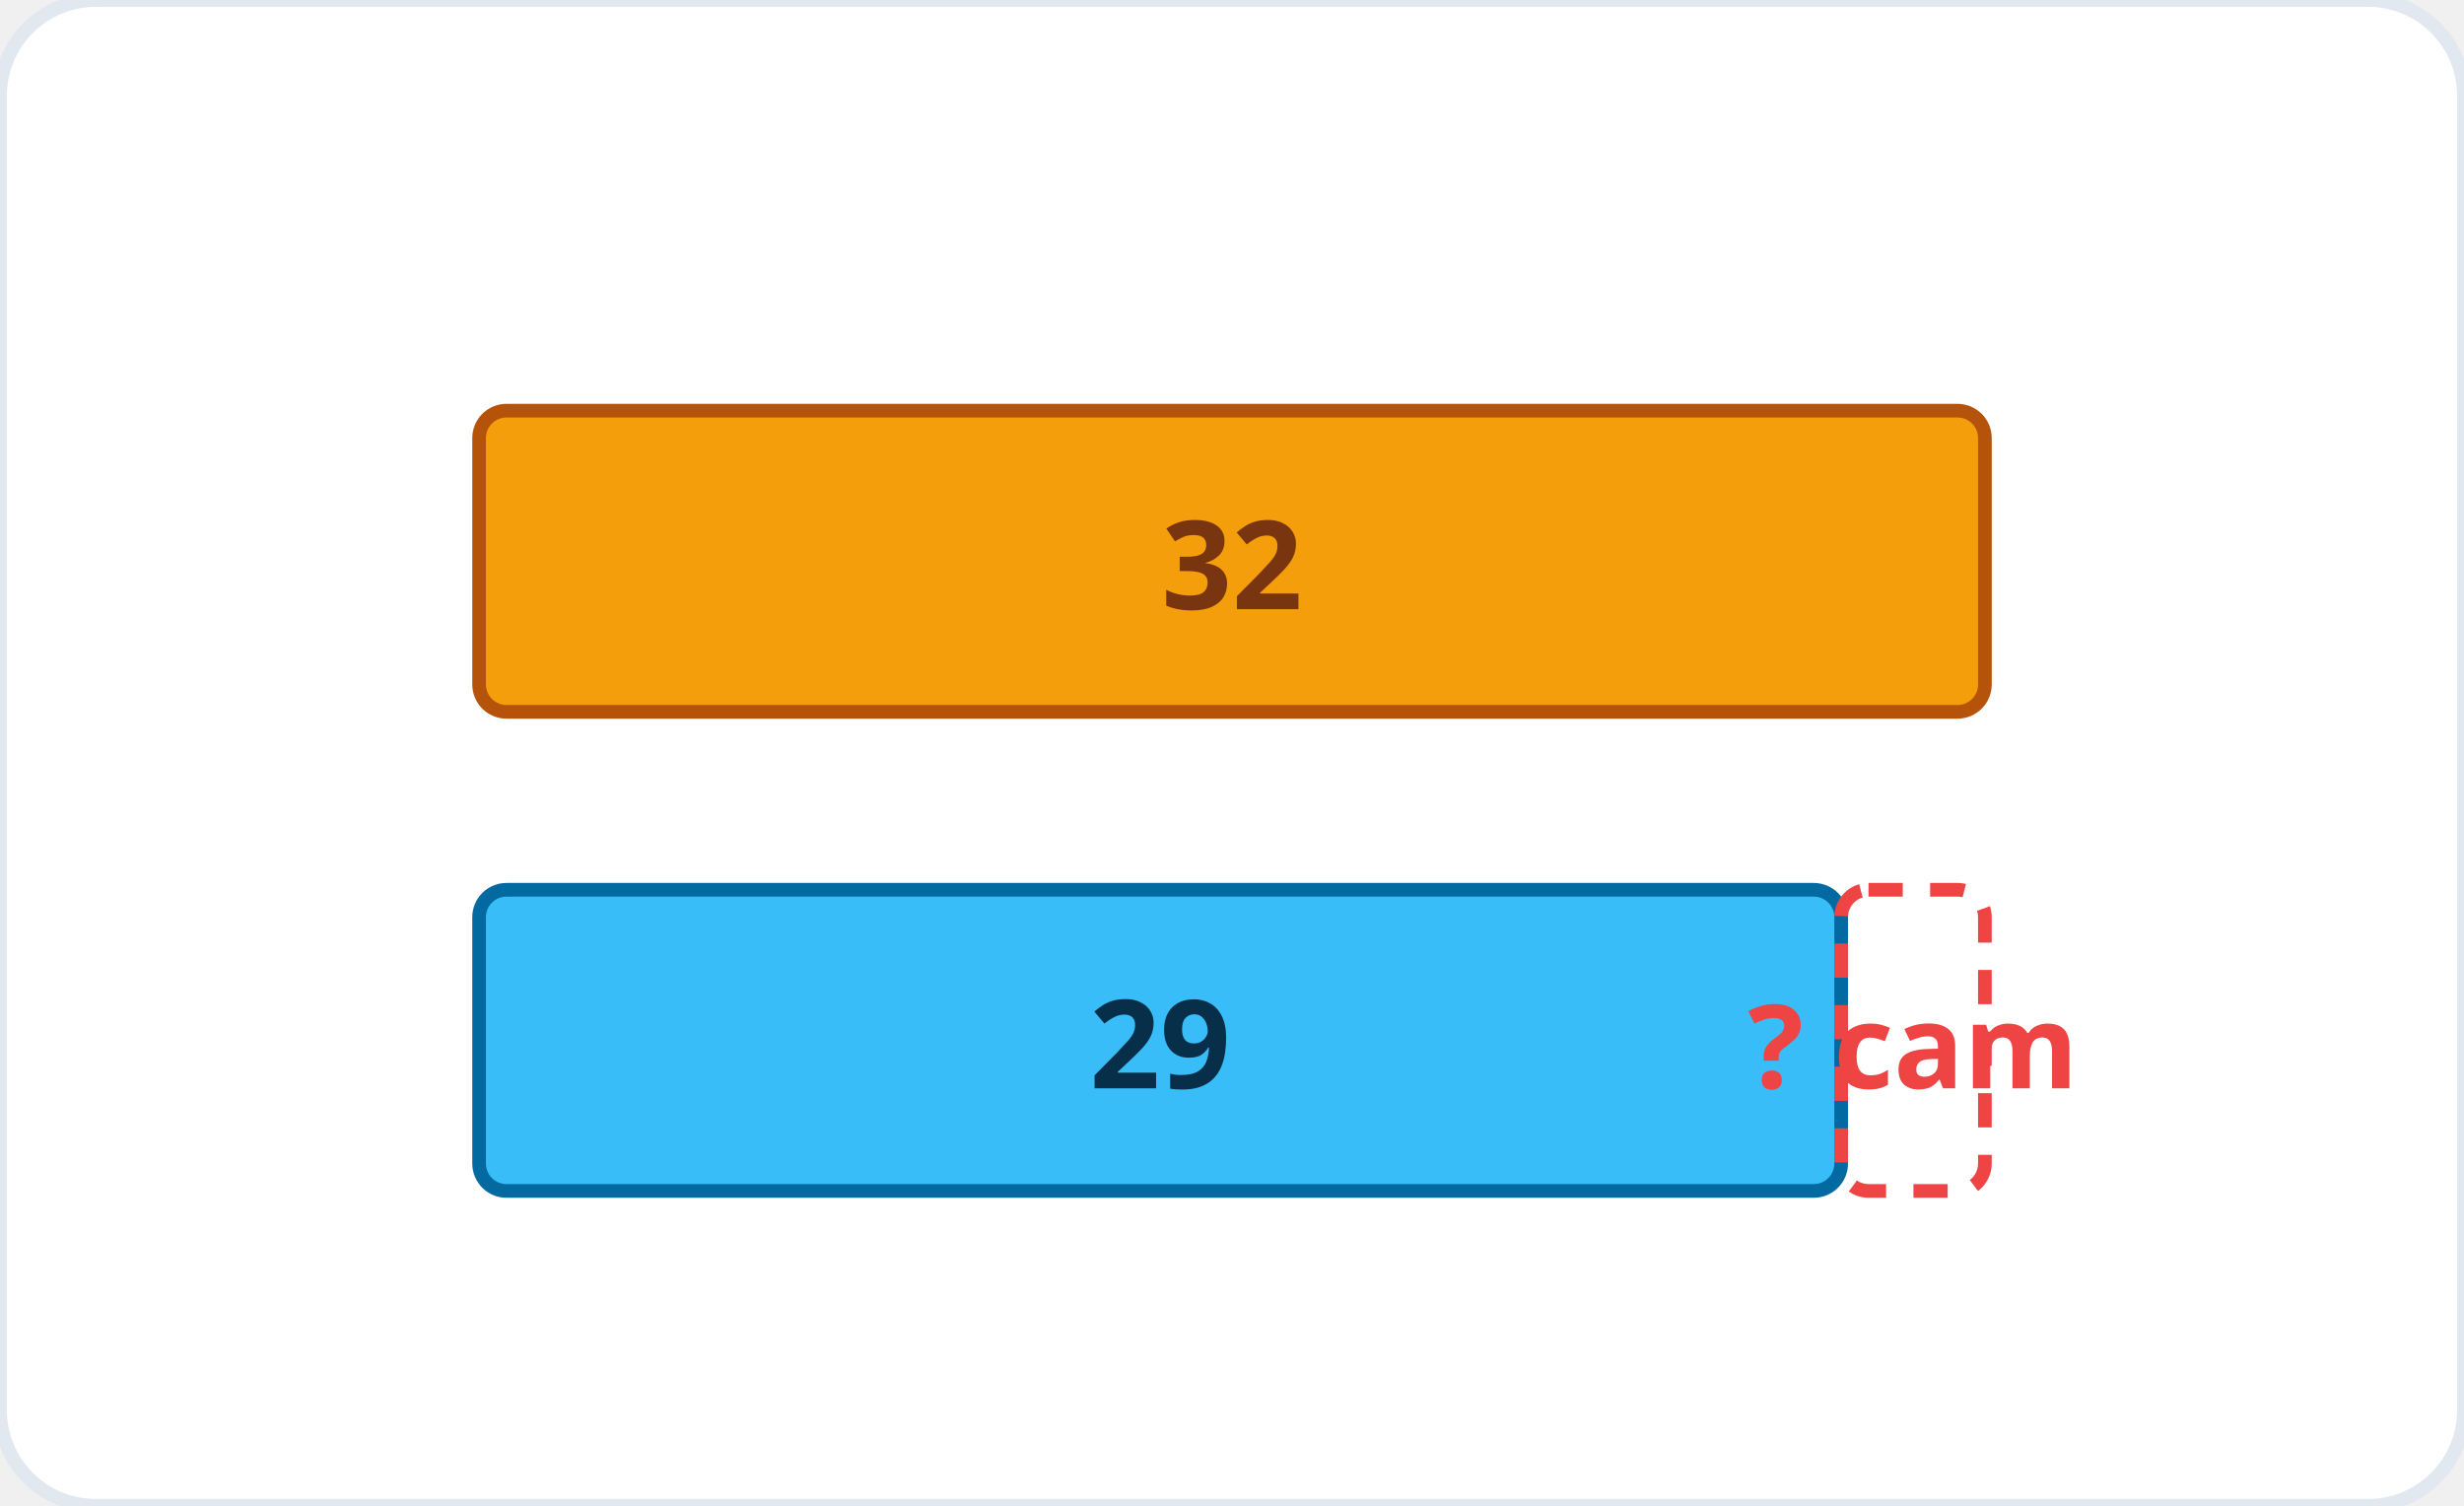
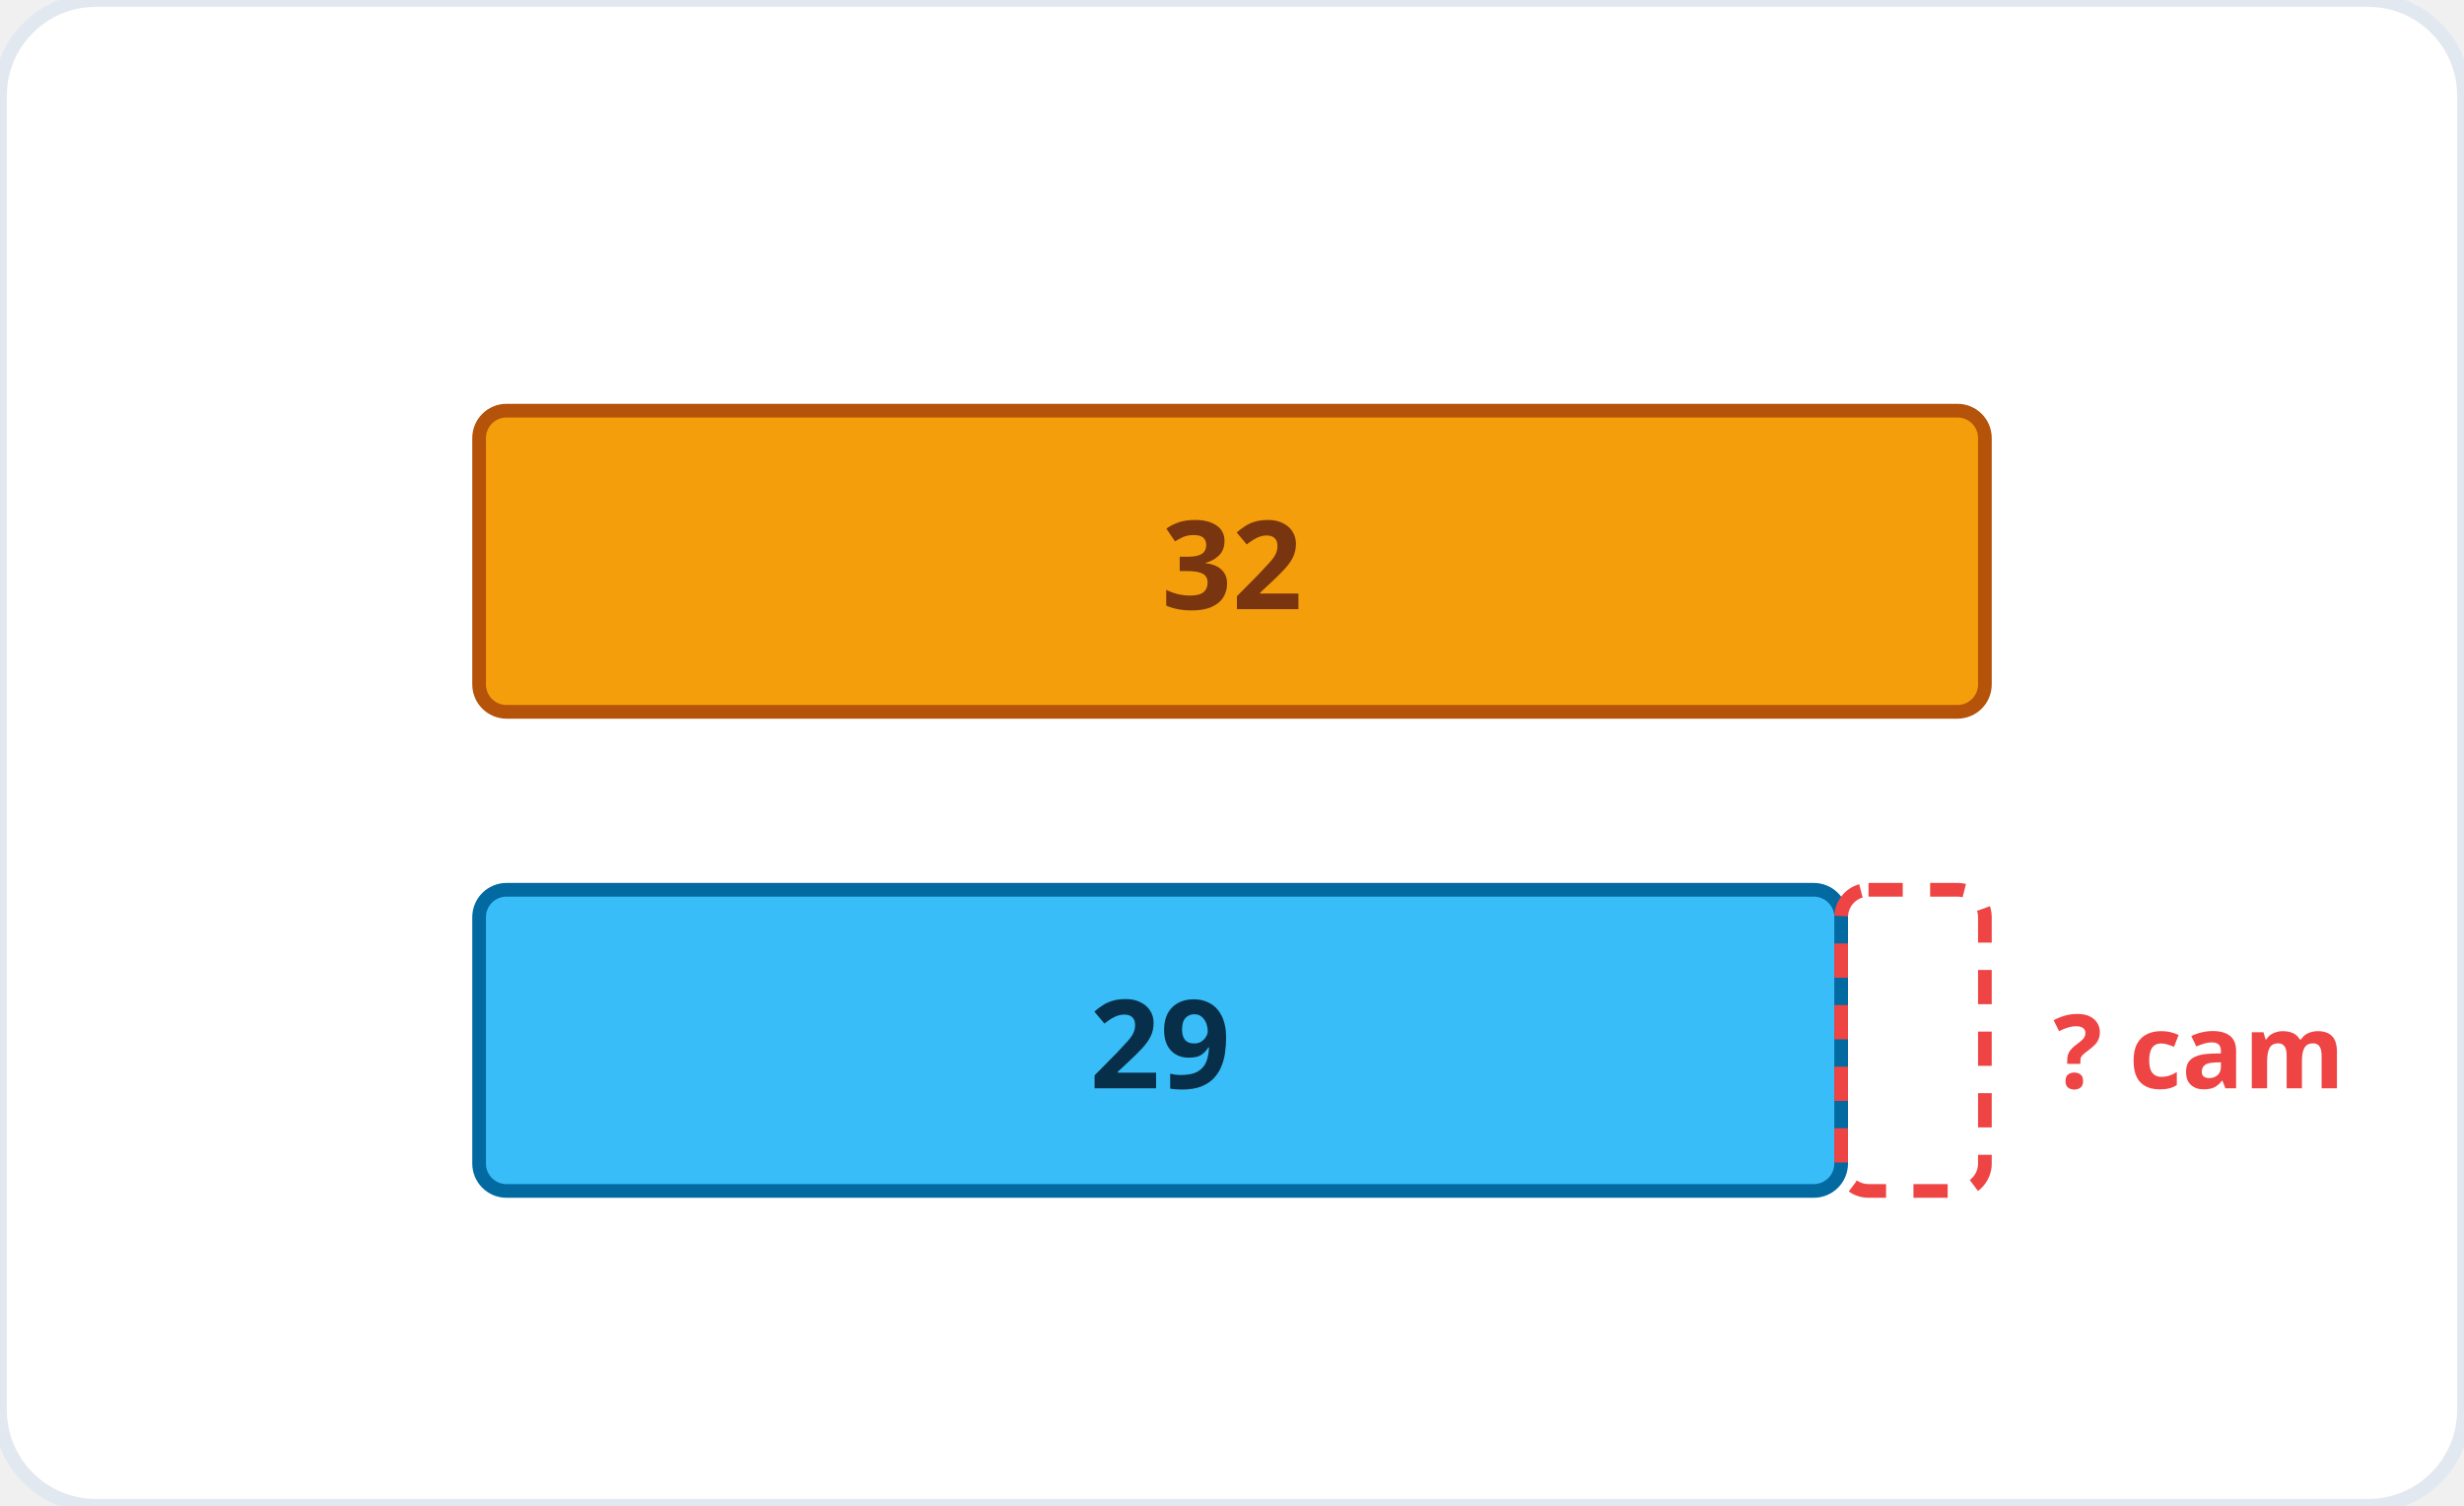
<svg xmlns="http://www.w3.org/2000/svg" viewBox="0 0 360 220" role="img" aria-label="Sơ đồ so sánh: 32 và 29">
  <rect width="360" height="220" rx="14" fill="#ffffff" stroke="#e2e8f0" stroke-width="2" />
  <rect x="70" y="60" width="220" height="44" fill="#f59e0b" stroke="#b45309" stroke-width="2" rx="4" />
  <text x="180" y="89" font-family="system-ui, sans-serif" font-size="18" font-weight="700" fill="#78350f" text-anchor="middle">32</text>
  <rect x="70" y="130" width="199" height="44" fill="#38bdf8" stroke="#0369a1" stroke-width="2" rx="4" />
  <text x="169.5" y="159" font-family="system-ui, sans-serif" font-size="18" font-weight="700" fill="#082f49" text-anchor="middle">29</text>
  <rect x="269" y="130" width="21" height="44" fill="none" stroke="#ef4444" stroke-width="2" stroke-dasharray="5 4" rx="4" />
-   <text x="279.5" y="159" font-family="system-ui, sans-serif" font-size="17" font-weight="700" fill="#ef4444" text-anchor="middle">? cam</text>
+   <text x="300" y="159" font-family="system-ui, sans-serif" font-size="15" font-weight="700" fill="#ef4444" text-anchor="start">? cam</text>
</svg>
